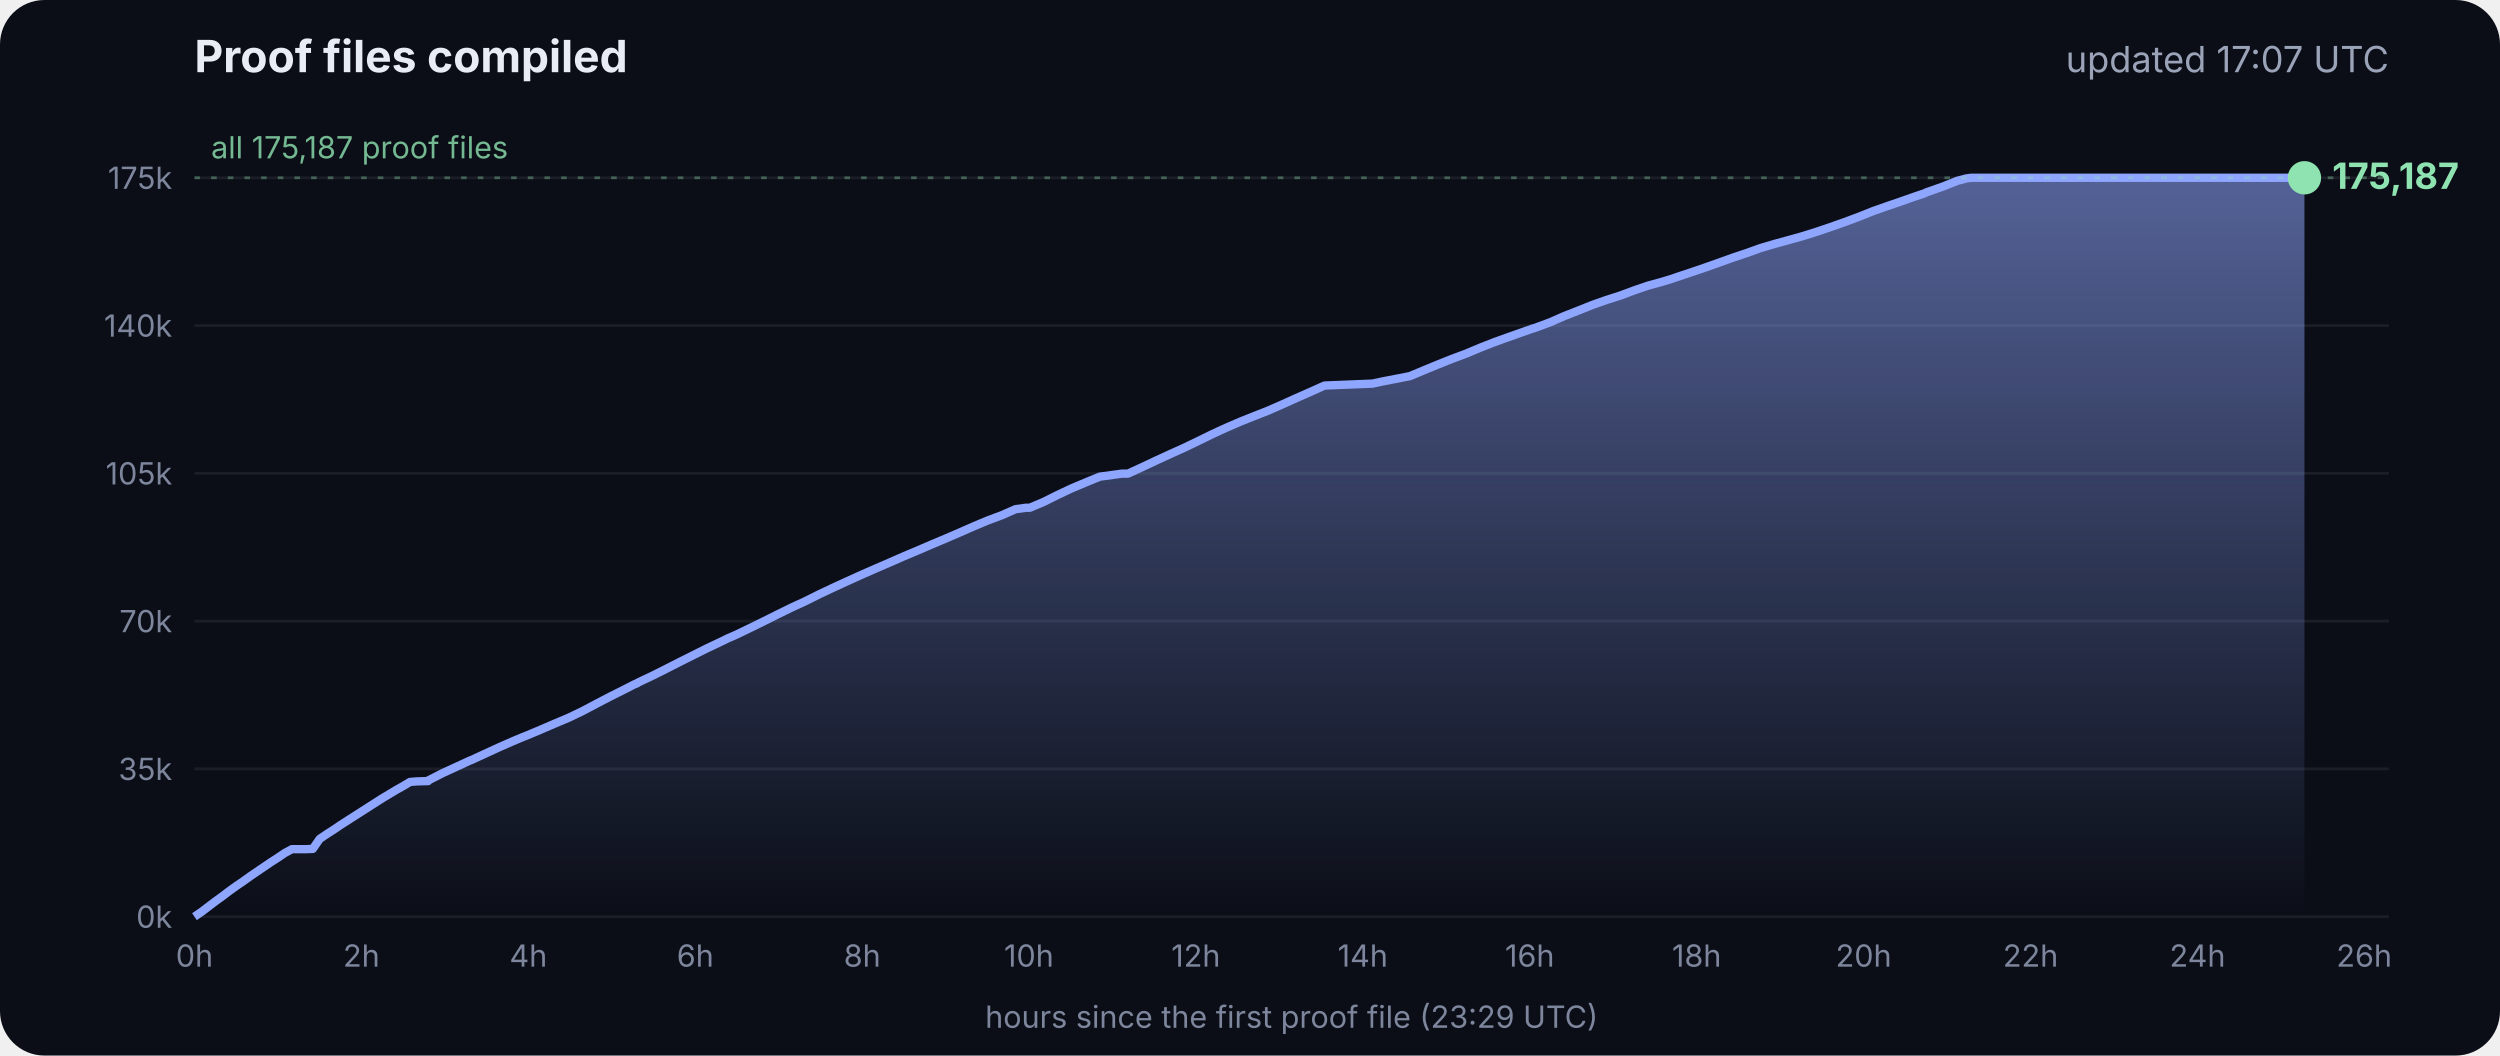
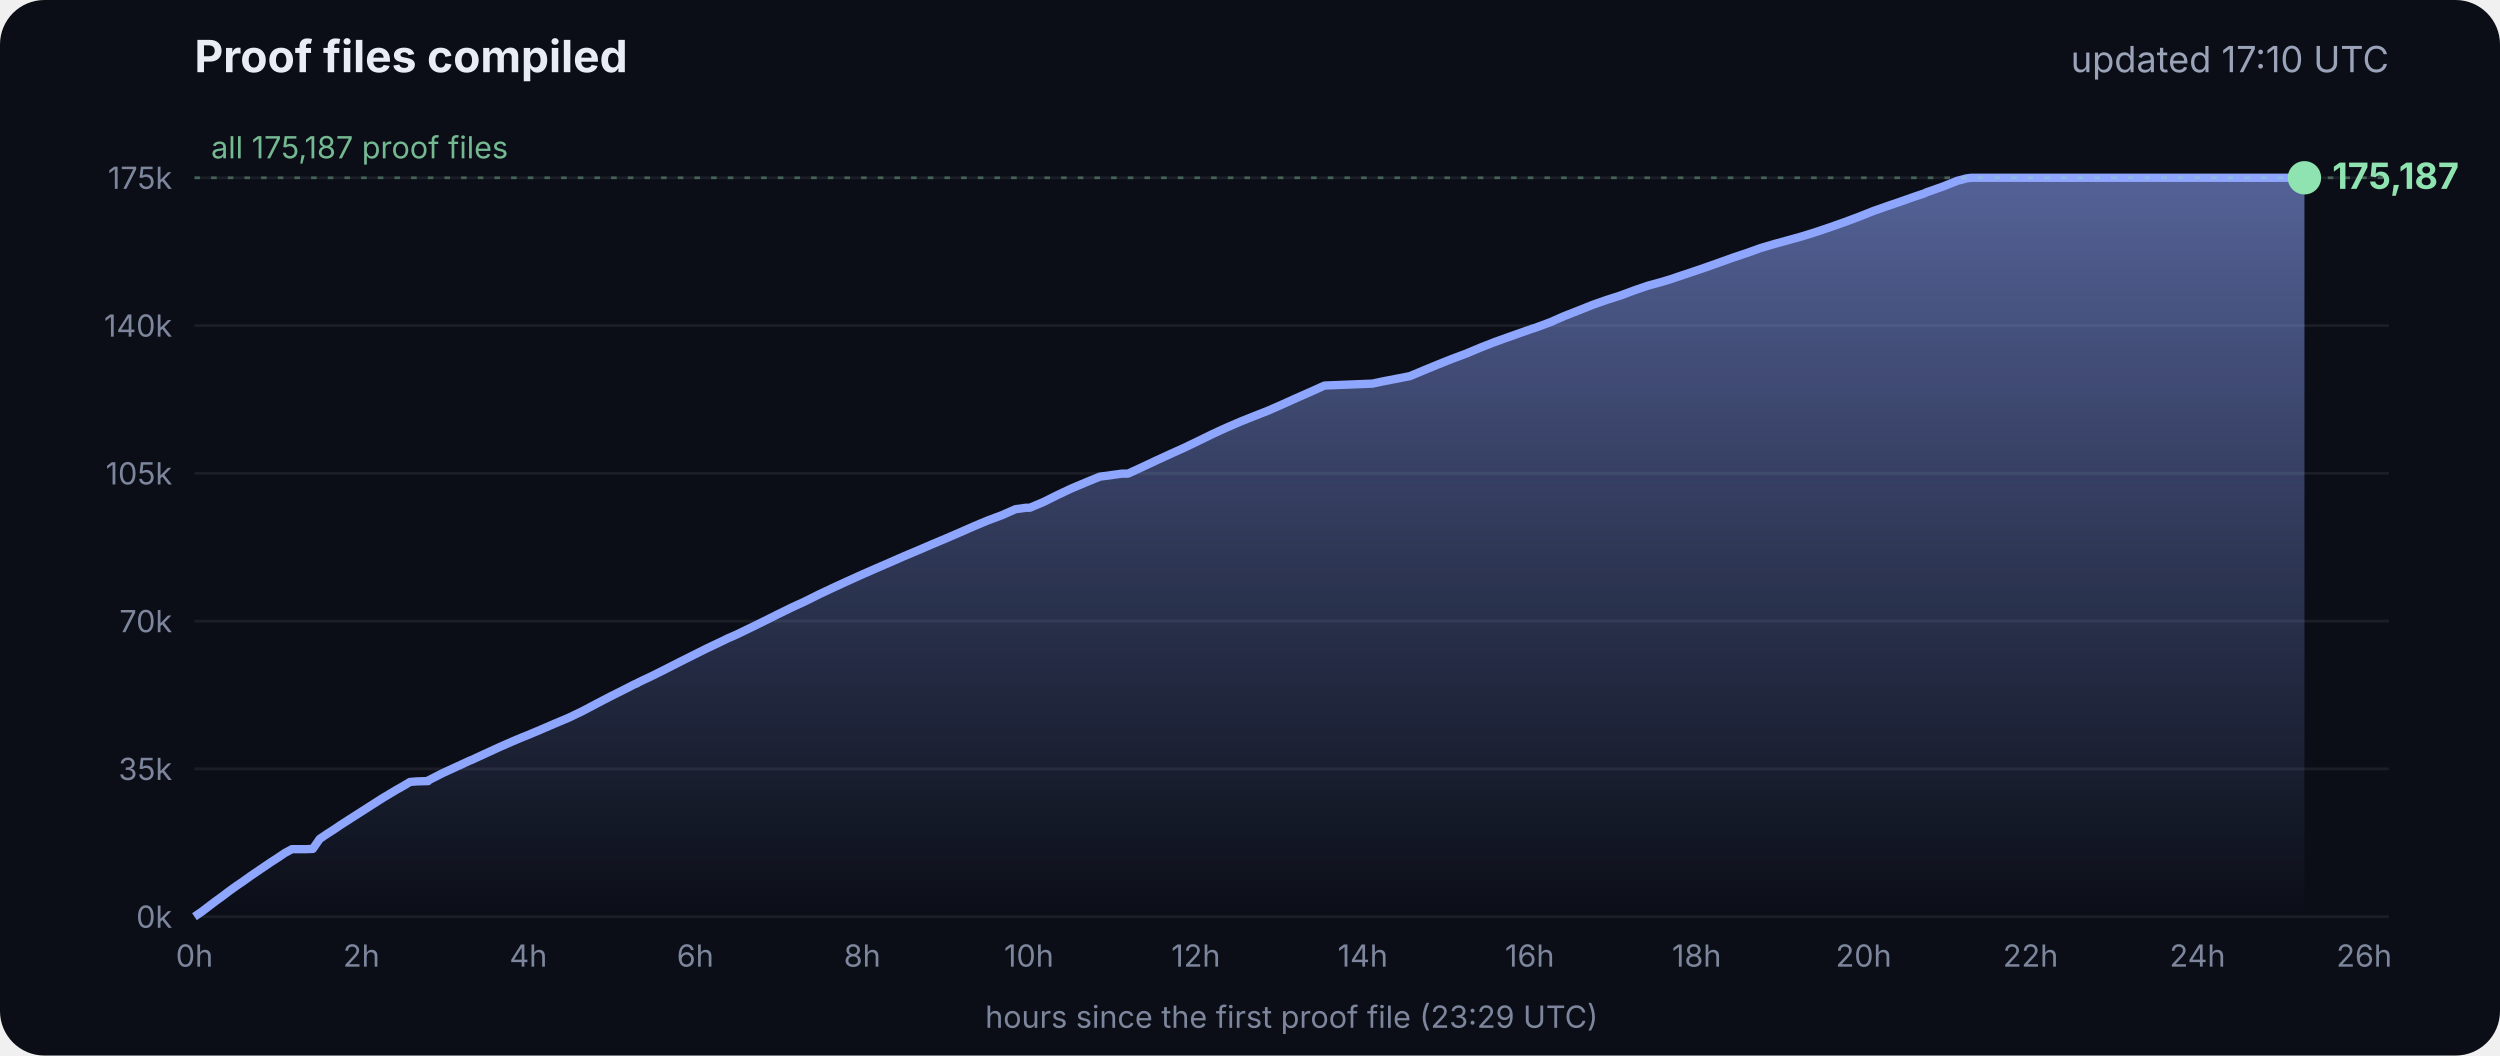
<svg xmlns="http://www.w3.org/2000/svg" viewBox="0 0 900 380" font-family="Inter, -apple-system, Segoe UI, sans-serif">
  <defs>
    <linearGradient id="g" x1="0" y1="0" x2="0" y2="1">
      <stop offset="0" stop-color="#8fa6ff" stop-opacity=".55" />
      <stop offset="1" stop-color="#8fa6ff" stop-opacity="0" />
    </linearGradient>
  </defs>
  <rect width="900" height="380" rx="16" fill="#0b0e17" />
  <text x="70" y="26" fill="#e8ecf5" font-size="16" font-weight="700">Proof files compiled</text>
-   <text x="860" y="26" fill="#9aa3b8" font-size="13" text-anchor="end">updated 17:07 UTC</text>
+   <text x="860" y="26" fill="#9aa3b8" font-size="13" text-anchor="end">updated 17:10 UTC</text>
  <line x1="70" x2="860" y1="330.0" y2="330.0" stroke="#ffffff" stroke-opacity=".07" />
  <text x="62" y="334.0" fill="#7d869c" font-size="11" text-anchor="end">0k</text>
  <line x1="70" x2="860" y1="276.8" y2="276.8" stroke="#ffffff" stroke-opacity=".07" />
  <text x="62" y="280.8" fill="#7d869c" font-size="11" text-anchor="end">35k</text>
  <line x1="70" x2="860" y1="223.6" y2="223.6" stroke="#ffffff" stroke-opacity=".07" />
  <text x="62" y="227.6" fill="#7d869c" font-size="11" text-anchor="end">70k</text>
  <line x1="70" x2="860" y1="170.4" y2="170.4" stroke="#ffffff" stroke-opacity=".07" />
  <text x="62" y="174.4" fill="#7d869c" font-size="11" text-anchor="end">105k</text>
  <line x1="70" x2="860" y1="117.2" y2="117.2" stroke="#ffffff" stroke-opacity=".07" />
  <text x="62" y="121.2" fill="#7d869c" font-size="11" text-anchor="end">140k</text>
  <line x1="70" x2="860" y1="64.0" y2="64.0" stroke="#ffffff" stroke-opacity=".07" />
  <text x="62" y="68.0" fill="#7d869c" font-size="11" text-anchor="end">175k</text>
  <text x="70.0" y="348" fill="#7d869c" font-size="11" text-anchor="middle">0h</text>
  <text x="130.1" y="348" fill="#7d869c" font-size="11" text-anchor="middle">2h</text>
  <text x="190.2" y="348" fill="#7d869c" font-size="11" text-anchor="middle">4h</text>
  <text x="250.3" y="348" fill="#7d869c" font-size="11" text-anchor="middle">6h</text>
  <text x="310.4" y="348" fill="#7d869c" font-size="11" text-anchor="middle">8h</text>
  <text x="370.4" y="348" fill="#7d869c" font-size="11" text-anchor="middle">10h</text>
  <text x="430.5" y="348" fill="#7d869c" font-size="11" text-anchor="middle">12h</text>
  <text x="490.6" y="348" fill="#7d869c" font-size="11" text-anchor="middle">14h</text>
  <text x="550.7" y="348" fill="#7d869c" font-size="11" text-anchor="middle">16h</text>
  <text x="610.8" y="348" fill="#7d869c" font-size="11" text-anchor="middle">18h</text>
  <text x="670.9" y="348" fill="#7d869c" font-size="11" text-anchor="middle">20h</text>
  <text x="731.0" y="348" fill="#7d869c" font-size="11" text-anchor="middle">22h</text>
  <text x="791.1" y="348" fill="#7d869c" font-size="11" text-anchor="middle">24h</text>
  <text x="851.1" y="348" fill="#7d869c" font-size="11" text-anchor="middle">26h</text>
  <polygon points="70.0,330.0 70.0,330.0 72.5,328.3 75.0,326.4 77.5,324.5 80.0,322.7 82.5,320.8 85.0,319.0 87.5,317.3 90.0,315.5 92.5,313.8 95.0,312.1 97.5,310.4 100.0,308.8 102.5,307.1 105.1,305.7 107.6,305.7 110.1,305.7 112.6,305.6 115.1,302.0 117.6,300.3 120.1,298.7 122.6,297.0 125.1,295.4 127.6,293.8 130.1,292.2 132.6,290.6 135.1,289.0 137.6,287.4 140.1,285.9 142.6,284.4 145.1,283.0 147.6,281.5 150.1,281.3 153.5,281.2 153.7,281.2 154.1,281.2 154.3,280.9 159.4,278.3 164.4,276.0 169.4,273.7 169.5,273.7 174.5,271.4 179.5,269.1 184.5,266.9 188.3,265.3 189.6,264.8 194.6,262.7 199.7,260.5 204.7,258.4 209.7,256.0 214.8,253.3 219.8,250.7 224.8,248.2 228.5,246.3 228.9,246.2 229.5,245.9 229.5,245.8 234.6,243.4 239.6,240.9 244.7,238.3 249.7,235.8 254.7,233.3 259.8,230.9 261.8,229.9 264.8,228.6 269.8,226.2 274.9,223.7 279.9,221.2 285.0,218.7 290.0,216.4 295.0,213.9 300.1,211.5 305.1,209.2 310.2,206.9 315.2,204.7 320.3,202.5 325.3,200.3 330.3,198.2 335.4,196.0 340.4,193.9 345.5,191.7 350.5,189.5 355.5,187.4 360.6,185.5 365.6,183.3 369.3,182.8 370.7,182.8 375.7,180.7 380.7,178.2 385.8,175.8 390.8,173.7 395.9,171.6 404.0,170.5 406.1,170.5 411.1,168.2 416.2,165.8 421.2,163.5 426.3,161.2 431.3,158.8 436.4,156.3 441.4,154.0 446.5,151.8 451.5,149.8 456.6,147.8 461.6,145.6 466.7,143.3 471.7,141.1 476.8,138.8 494.1,138.1 497.3,137.4 507.6,135.4 512.6,133.3 517.7,131.2 522.7,129.2 527.8,127.3 532.8,125.2 537.9,123.2 542.9,121.4 548.0,119.6 551.4,118.4 553.0,117.9 553.5,117.7 558.1,116.0 563.1,113.8 568.2,111.8 573.2,109.8 578.3,108.0 583.3,106.4 588.4,104.5 593.4,102.8 598.5,101.4 602.4,100.2 603.5,99.8 608.6,98.1 613.6,96.4 618.7,94.6 623.7,92.8 628.8,91.1 633.8,89.3 635.5,88.8 638.9,87.8 644.0,86.4 649.0,85.0 654.1,83.4 659.1,81.7 664.2,79.9 669.3,78.0 674.3,76.0 679.4,74.2 684.4,72.5 689.5,70.7 692.8,69.6 693.6,69.2 694.5,68.9 699.6,67.1 704.6,65.1 708.0,64.2 708.8,64.1 709.7,64.0 713.4,64.0 715.2,64.0 718.5,64.0 723.5,64.0 728.6,64.0 733.7,64.0 738.7,64.0 743.7,64.0 748.8,64.0 753.9,64.0 758.9,64.0 764.0,64.0 769.0,64.0 774.1,64.0 779.1,64.0 784.2,64.0 789.2,64.0 794.3,64.0 797.0,64.0 798.2,64.0 799.3,64.0 804.4,64.0 809.4,64.0 814.5,64.0 818.9,64.0 819.1,64.0 819.5,64.0 822.0,64.0 824.6,64.0 826.0,64.0 826.0,64.0 826.4,64.0 828.9,64.0 829.2,64.0 829.6,64.0 829.6,330.0" fill="url(#g)" />
  <polyline points="70.0,330.0 72.5,328.3 75.0,326.4 77.5,324.5 80.0,322.7 82.5,320.8 85.0,319.0 87.5,317.3 90.0,315.5 92.5,313.8 95.0,312.1 97.5,310.4 100.0,308.8 102.5,307.1 105.1,305.7 107.6,305.7 110.1,305.7 112.6,305.6 115.1,302.0 117.6,300.3 120.1,298.7 122.6,297.0 125.1,295.4 127.6,293.8 130.1,292.2 132.6,290.6 135.1,289.0 137.6,287.4 140.1,285.9 142.6,284.4 145.1,283.0 147.6,281.5 150.1,281.3 153.5,281.2 153.7,281.2 154.1,281.2 154.3,280.9 159.4,278.3 164.4,276.0 169.4,273.7 169.5,273.7 174.5,271.4 179.5,269.1 184.5,266.9 188.3,265.3 189.6,264.8 194.6,262.7 199.7,260.5 204.7,258.4 209.7,256.0 214.8,253.3 219.8,250.7 224.8,248.2 228.5,246.3 228.9,246.2 229.5,245.9 229.5,245.8 234.6,243.4 239.6,240.9 244.7,238.3 249.7,235.8 254.7,233.3 259.8,230.9 261.8,229.9 264.8,228.6 269.8,226.2 274.9,223.7 279.9,221.2 285.0,218.7 290.0,216.4 295.0,213.9 300.1,211.5 305.1,209.2 310.2,206.9 315.2,204.7 320.3,202.5 325.3,200.3 330.3,198.2 335.4,196.0 340.4,193.9 345.5,191.7 350.5,189.5 355.5,187.4 360.6,185.5 365.6,183.3 369.3,182.8 370.7,182.8 375.7,180.7 380.7,178.2 385.8,175.8 390.8,173.7 395.9,171.6 404.0,170.5 406.1,170.5 411.1,168.2 416.2,165.8 421.2,163.5 426.3,161.2 431.3,158.8 436.4,156.3 441.4,154.0 446.5,151.8 451.5,149.8 456.6,147.8 461.6,145.6 466.7,143.3 471.7,141.1 476.8,138.8 494.1,138.1 497.3,137.4 507.6,135.4 512.6,133.3 517.7,131.2 522.7,129.2 527.8,127.3 532.8,125.2 537.9,123.2 542.9,121.4 548.0,119.6 551.4,118.4 553.0,117.9 553.5,117.7 558.1,116.0 563.1,113.8 568.2,111.8 573.2,109.8 578.3,108.0 583.3,106.4 588.4,104.5 593.4,102.8 598.5,101.4 602.4,100.2 603.5,99.8 608.6,98.1 613.6,96.4 618.7,94.6 623.7,92.8 628.8,91.1 633.8,89.3 635.5,88.8 638.9,87.8 644.0,86.4 649.0,85.0 654.1,83.4 659.1,81.7 664.2,79.9 669.3,78.0 674.3,76.0 679.4,74.2 684.4,72.5 689.5,70.7 692.8,69.6 693.6,69.2 694.5,68.9 699.6,67.1 704.6,65.1 708.0,64.2 708.8,64.1 709.7,64.0 713.4,64.0 715.2,64.0 718.5,64.0 723.5,64.0 728.6,64.0 733.7,64.0 738.7,64.0 743.7,64.0 748.8,64.0 753.9,64.0 758.9,64.0 764.0,64.0 769.0,64.0 774.1,64.0 779.1,64.0 784.2,64.0 789.2,64.0 794.3,64.0 797.0,64.0 798.2,64.0 799.3,64.0 804.4,64.0 809.4,64.0 814.5,64.0 818.9,64.0 819.1,64.0 819.5,64.0 822.0,64.0 824.6,64.0 826.0,64.0 826.0,64.0 826.4,64.0 828.9,64.0 829.2,64.0 829.6,64.0" fill="none" stroke="#8fa6ff" stroke-width="3" stroke-linejoin="round" />
  <circle cx="829.6" cy="64.0" r="6" fill="#8fe3b0" />
  <text x="839.6" y="68.0" fill="#8fe3b0" font-size="13" font-weight="700">175,187</text>
  <line x1="70" x2="860" y1="64.0" y2="64.0" stroke="#8fe3b0" stroke-opacity=".35" stroke-dasharray="2 4" />
  <text x="76" y="57.0" fill="#8fe3b0" fill-opacity=".8" font-size="11">all 175,187 proof files</text>
  <text x="465" y="370" fill="#7d869c" font-size="11" text-anchor="middle">hours since the first proof file (23:29 UTC)</text>
</svg>
